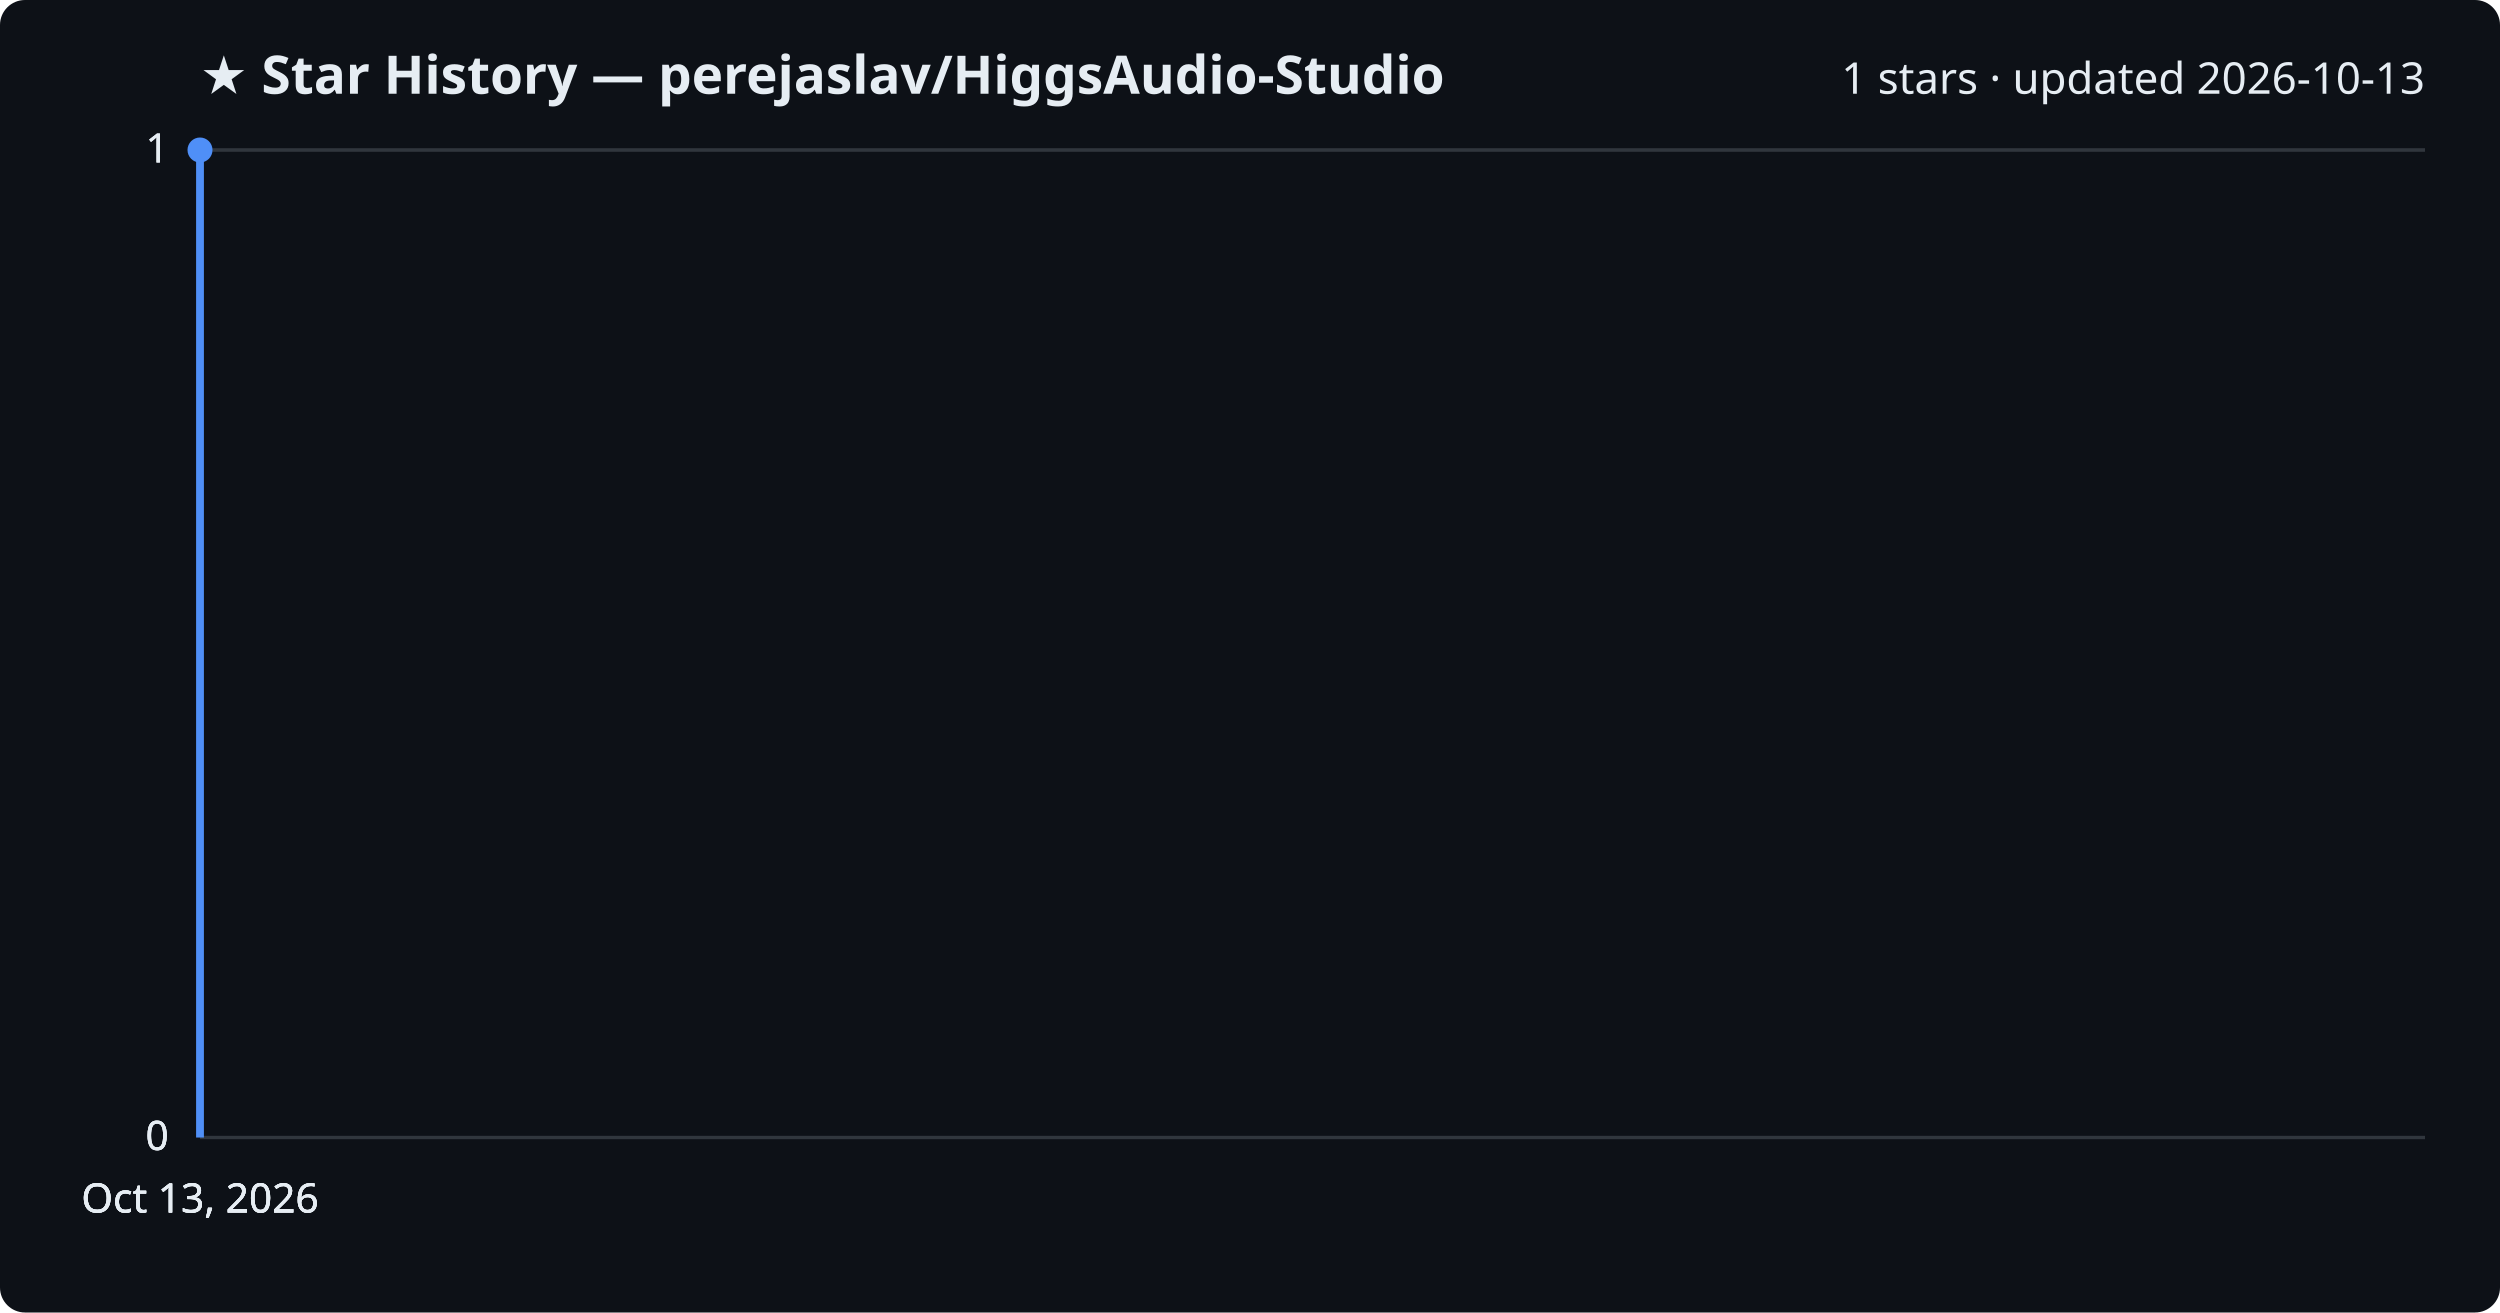
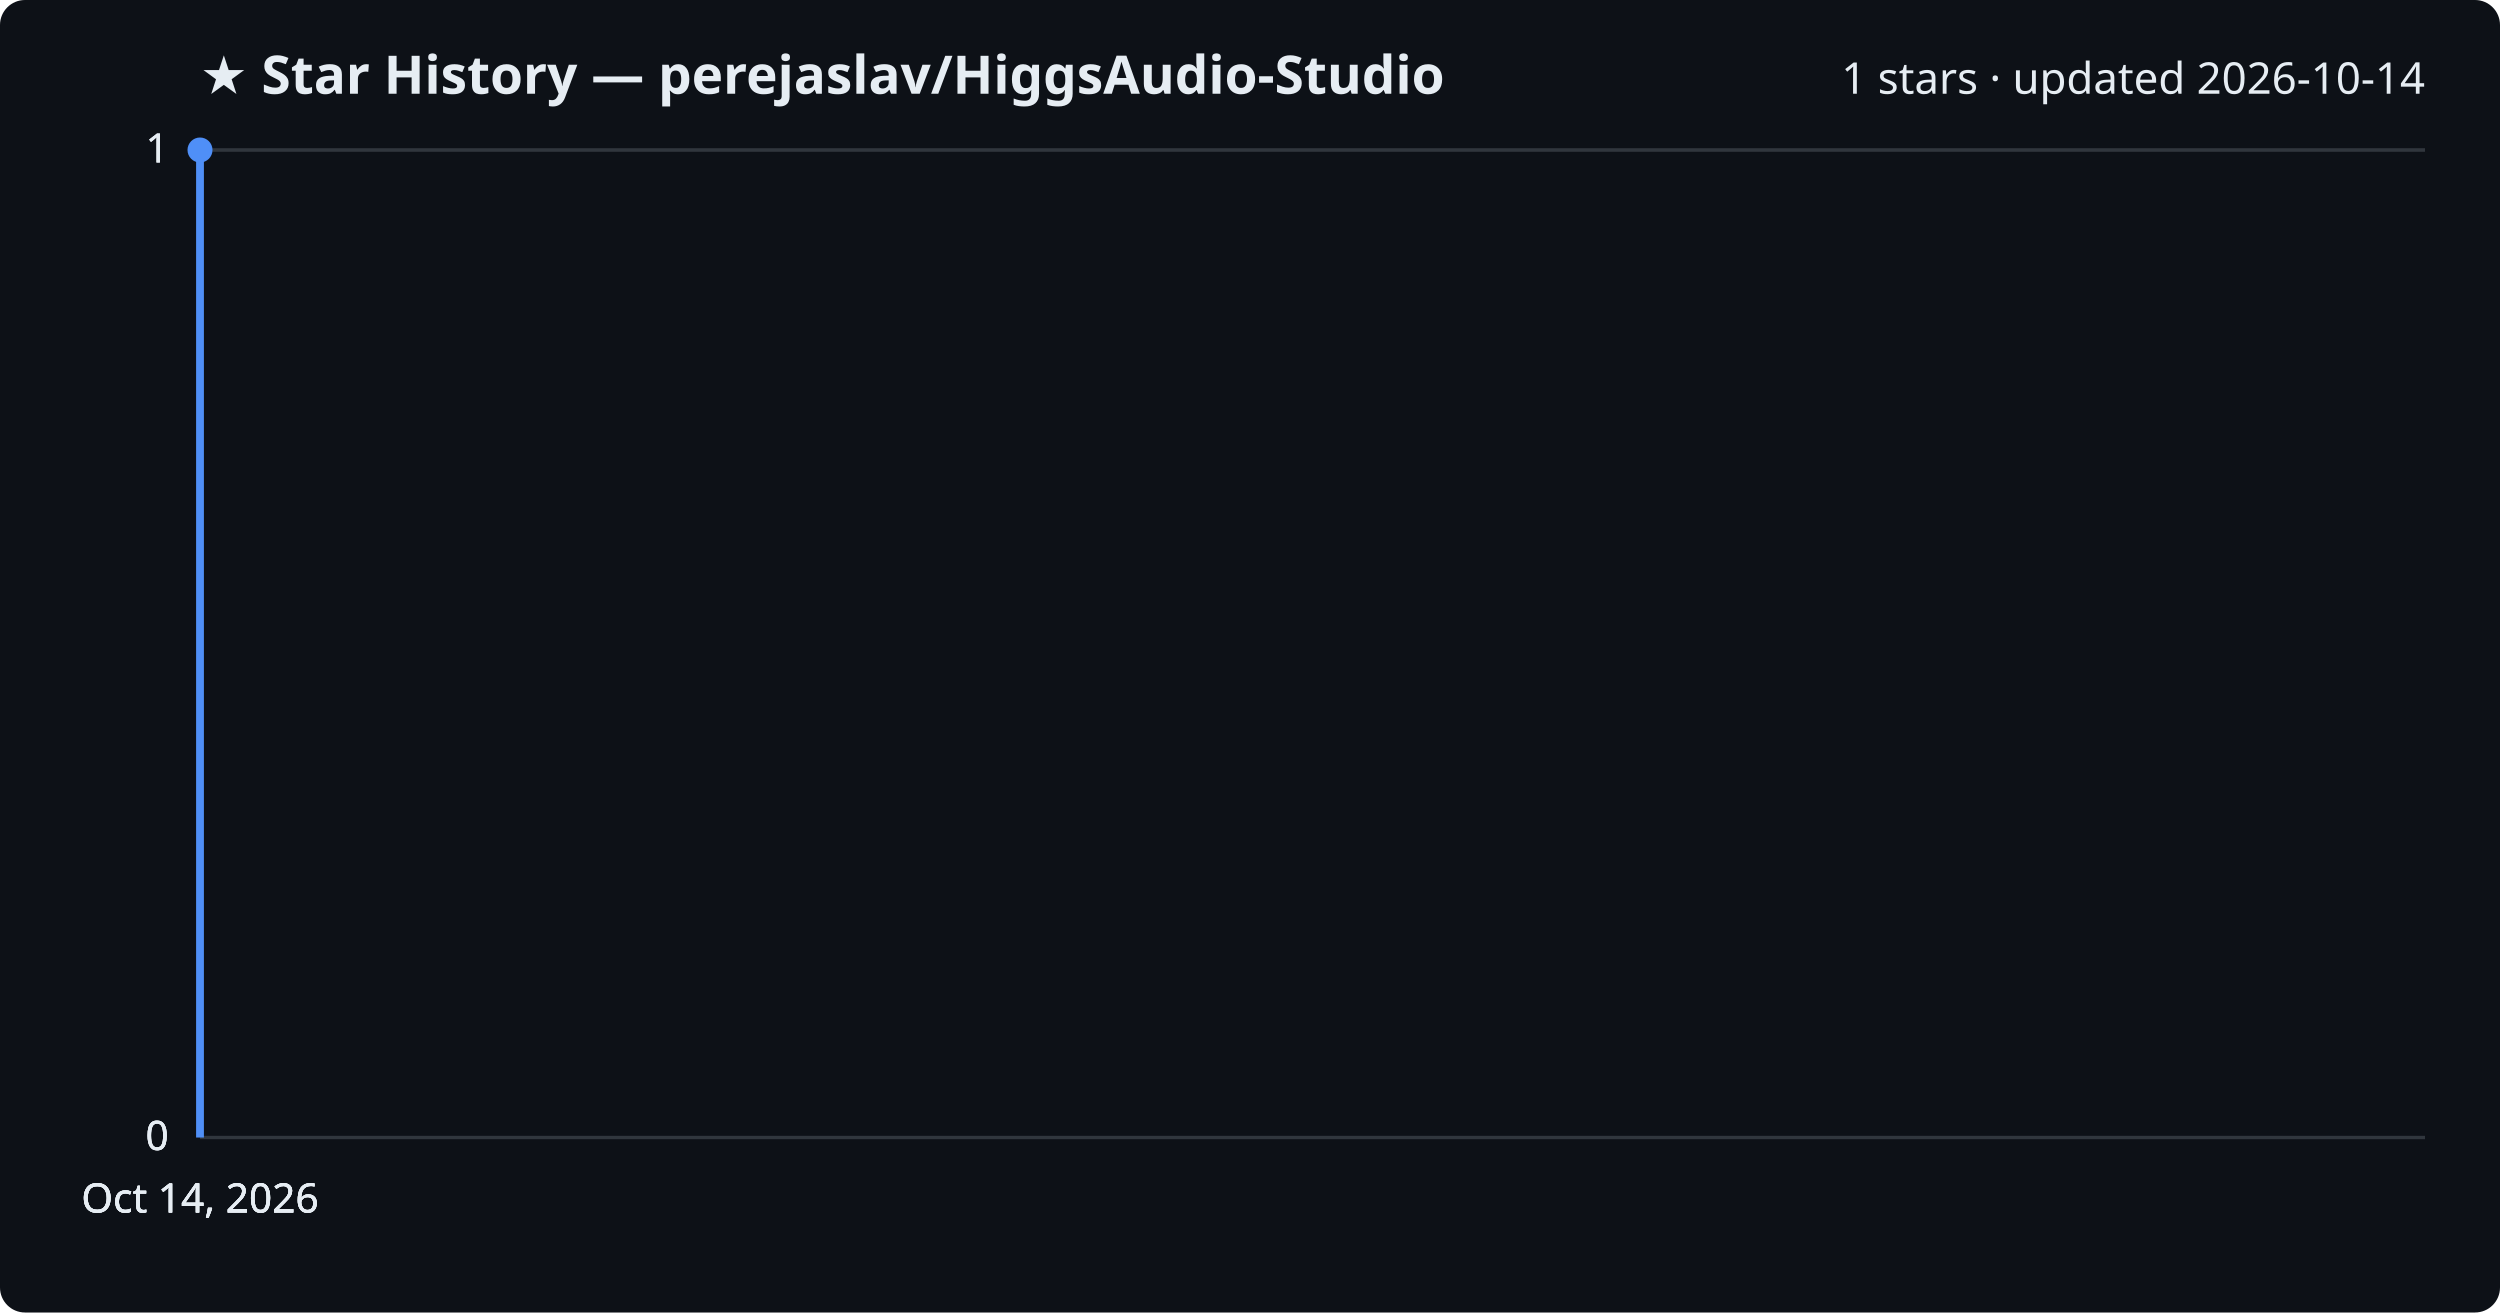
<svg xmlns="http://www.w3.org/2000/svg" viewBox="0 0 800 420" font-family="Segoe UI, sans-serif">
  <rect width="800" height="420" fill="#0d1117" rx="8" />
  <text x="64" y="30" fill="#e6edf3" font-size="17" font-weight="700">★ Star History — perejaslav/HiggsAudio-Studio</text>
-   <text x="776" y="30" fill="#e6edf3" font-size="14" text-anchor="end">1 stars · updated 2026-10-13</text>
+   <text x="776" y="30" fill="#e6edf3" font-size="14" text-anchor="end">1 stars · updated 2026-10-14</text>
  <line x1="64" y1="364.0" x2="776" y2="364.0" stroke="#30363d" stroke-width="1" />
  <text x="54" y="368.0" fill="#e6edf3" font-size="13" text-anchor="end">0</text>
  <line x1="64" y1="364.0" x2="776" y2="364.0" stroke="#30363d" stroke-width="1" />
  <text x="54" y="368.0" fill="#e6edf3" font-size="13" text-anchor="end">0</text>
  <line x1="64" y1="364.0" x2="776" y2="364.0" stroke="#30363d" stroke-width="1" />
  <text x="54" y="368.0" fill="#e6edf3" font-size="13" text-anchor="end">0</text>
  <line x1="64" y1="48.0" x2="776" y2="48.0" stroke="#30363d" stroke-width="1" />
  <text x="54" y="52.0" fill="#e6edf3" font-size="13" text-anchor="end">1</text>
  <line x1="64" y1="48.0" x2="776" y2="48.0" stroke="#30363d" stroke-width="1" />
  <text x="54" y="52.0" fill="#e6edf3" font-size="13" text-anchor="end">1</text>
  <path d="M64.0,364.0 L64.0,48.0 L64.0,48.0" fill="none" stroke="#4f8ff7" stroke-width="2.5" stroke-linejoin="round" />
  <circle cx="64.0" cy="48.0" r="4" fill="#4f8ff7" />
-   <text x="64.0" y="388" fill="#e6edf3" font-size="13" text-anchor="middle">Oct 13, 2026</text>
-   <text x="64.0" y="388" fill="#e6edf3" font-size="13" text-anchor="middle">Oct 13, 2026</text>
-   <text x="64.0" y="388" fill="#e6edf3" font-size="13" text-anchor="middle">Oct 13, 2026</text>
-   <text x="64.0" y="388" fill="#e6edf3" font-size="13" text-anchor="middle">Oct 13, 2026</text>
+   <text x="64.0" y="388" fill="#e6edf3" font-size="13" text-anchor="middle">Oct 14, 2026</text>
+   <text x="64.0" y="388" fill="#e6edf3" font-size="13" text-anchor="middle">Oct 14, 2026</text>
+   <text x="64.0" y="388" fill="#e6edf3" font-size="13" text-anchor="middle">Oct 14, 2026</text>
+   <text x="64.0" y="388" fill="#e6edf3" font-size="13" text-anchor="middle">Oct 14, 2026</text>
</svg>
